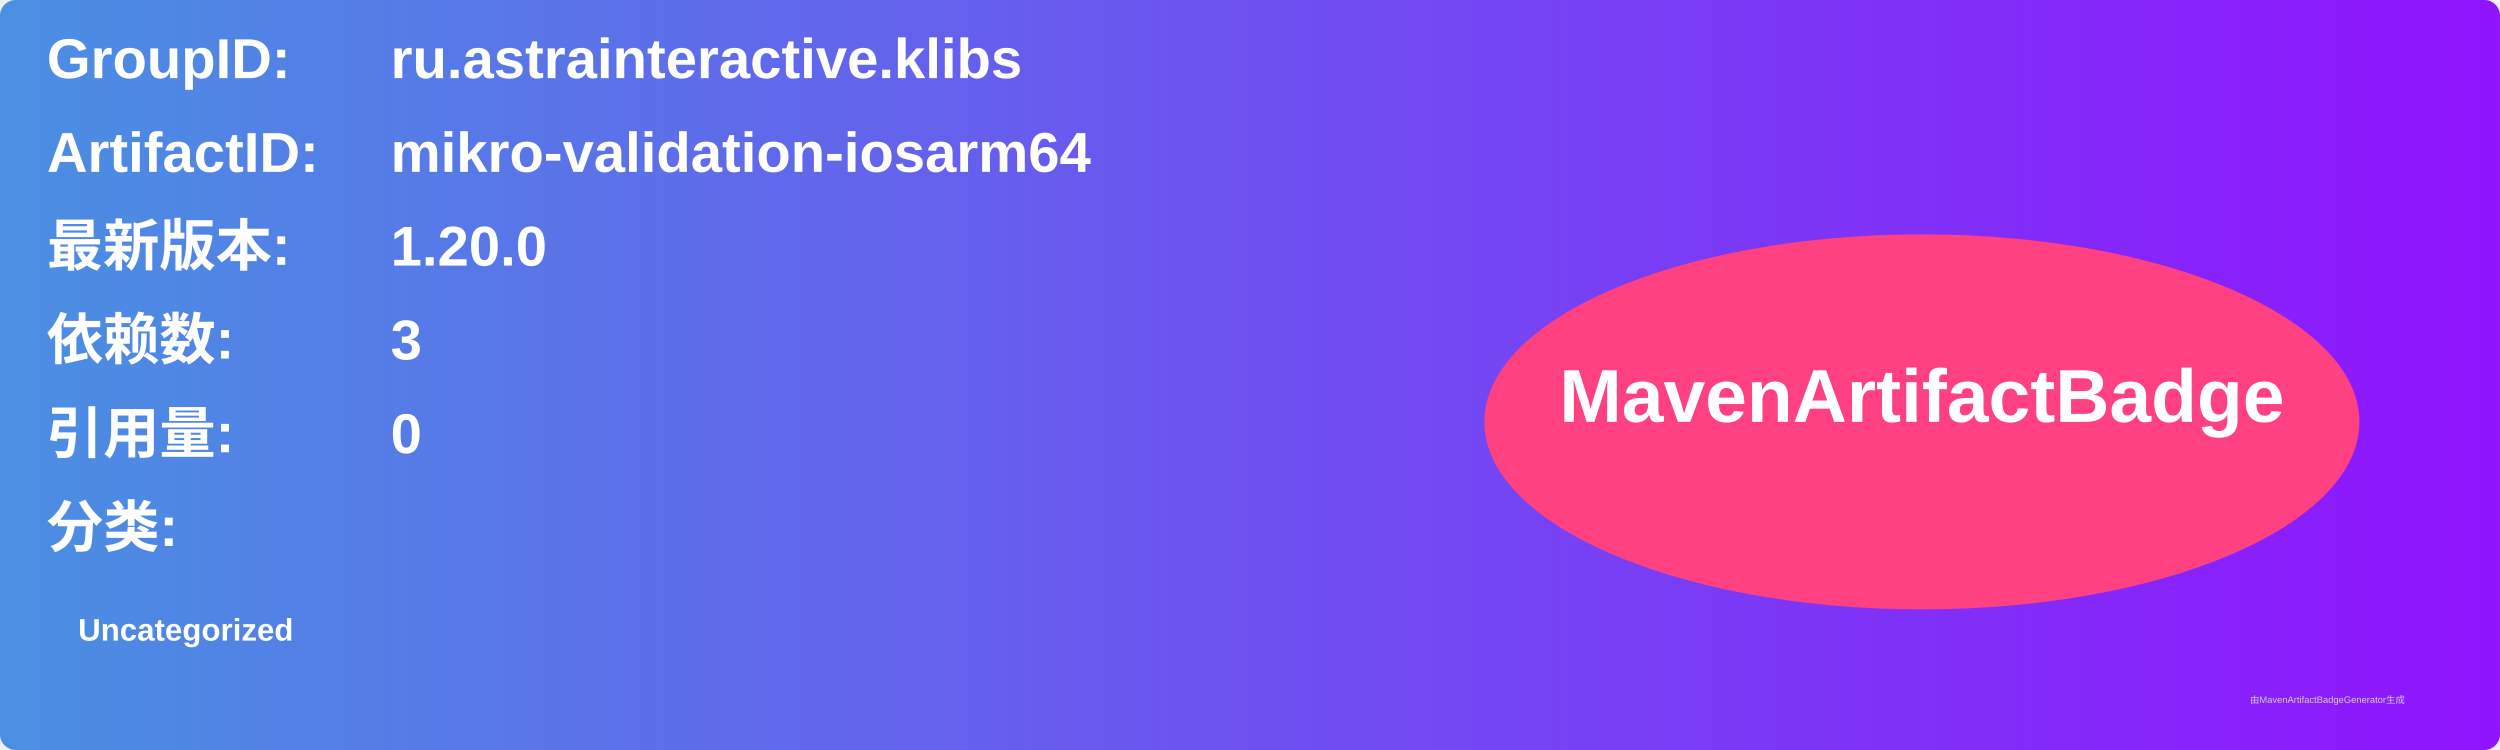
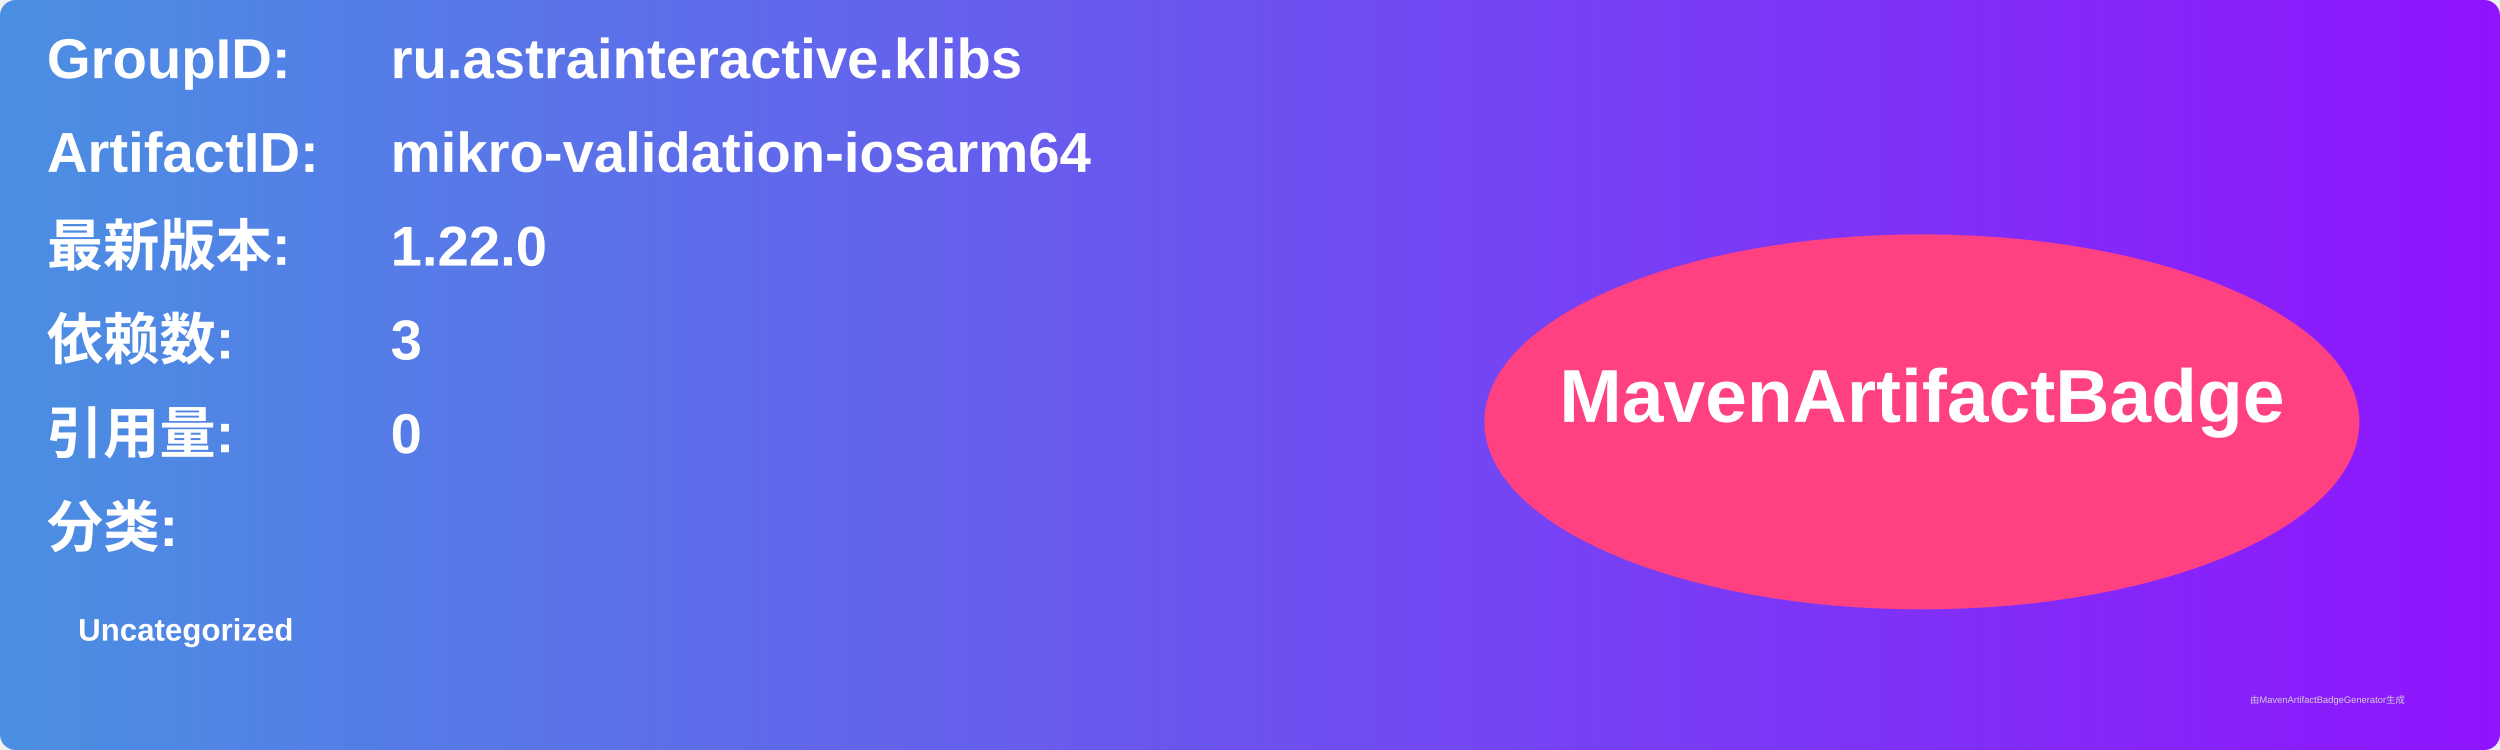
<svg xmlns="http://www.w3.org/2000/svg" width="800" height="240" viewBox="0 0 800 240">
  <linearGradient id="grad" x1="0%" y1="0%" x2="100%" y2="0%">
    <stop offset="0%" stop-color="#4a90e2" />
    <stop offset="100%" stop-color="#9013fe" />
  </linearGradient>
  <rect width="100%" height="100%" rx="5" ry="5" fill="url(#grad)" />
  <g transform="translate(15, 15)">
    <text x="0" y="10" font-family="Arial" font-size="18" fill="white" font-weight="bold" width="260">GroupID:</text>
    <text x="110" y="10" font-family="Arial" font-size="18" fill="white" font-weight="bold" width="460">ru.astrainteractive.klibs</text>
    <text x="0" y="40" font-family="Arial" font-size="18" fill="white" font-weight="bold" width="260">ArtifactID:</text>
    <text x="110" y="40" font-family="Arial" font-size="18" fill="white" font-weight="bold" width="460">mikro-validation-iosarm64</text>
    <text x="0" y="70" font-family="Arial" font-size="18" fill="white" font-weight="bold">最新版本:</text>
    <text x="110" y="70" font-family="Arial" font-size="18" fill="white" font-weight="bold">
-       <tspan font-weight="bold">1.20.0</tspan>
+       <tspan font-weight="bold">1.22.0</tspan>
    </text>
    <text x="0" y="100" font-family="Arial" font-size="18" fill="white" font-weight="bold">依赖数: </text>
    <text x="110" y="100" font-family="Arial" font-size="18" fill="white">
      <tspan font-weight="bold">3</tspan>
    </text>
    <text x="0" y="130" font-family="Arial" font-size="18" fill="white" font-weight="bold">引用量: </text>
    <text x="110" y="130" font-family="Arial" font-size="18" fill="white">
      <tspan font-weight="bold">0</tspan>
    </text>
    <text x="0" y="160" font-family="Arial" font-size="18" fill="white" font-weight="bold">分类:</text>
    <text x="10" y="190" font-family="Arial" font-size="10" fill="white">
      <tspan font-weight="bold">Uncategorized</tspan>
    </text>
    <ellipse cx="600" cy="120" rx="140" ry="60" fill="#ff4081" />
    <text x="600" y="120" text-anchor="middle" font-family="Arial" font-size="24" fill="white" font-weight="bold">MavenArtifactBadge</text>
  </g>
  <text x="720" y="225" font-family="Arial" font-size="3" fill="#d0d0d0">由MavenArtifactBadgeGenerator生成</text>
</svg>
